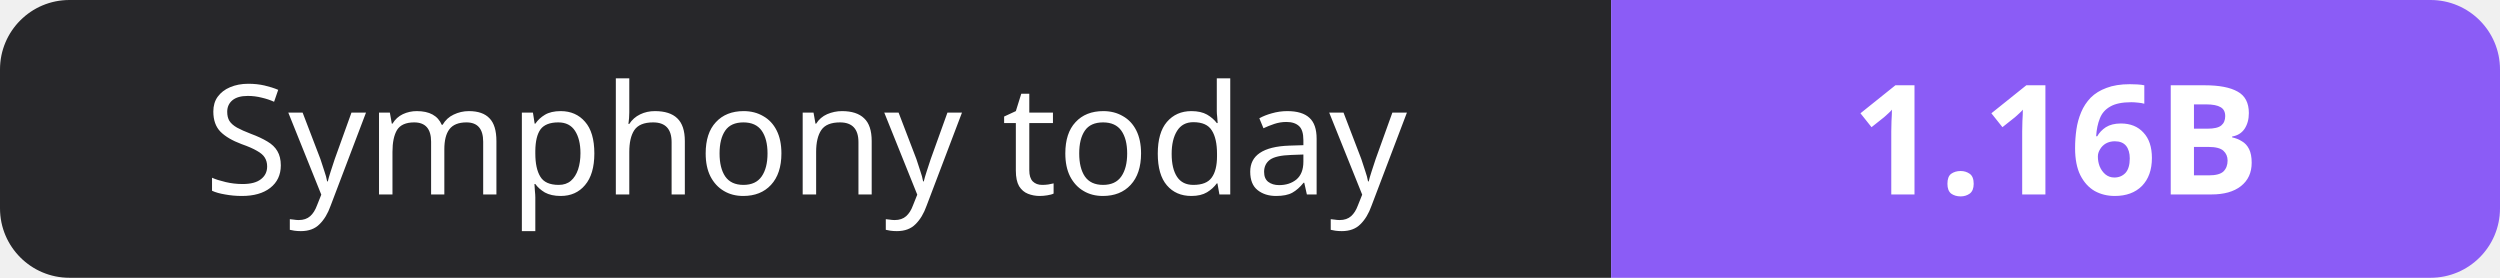
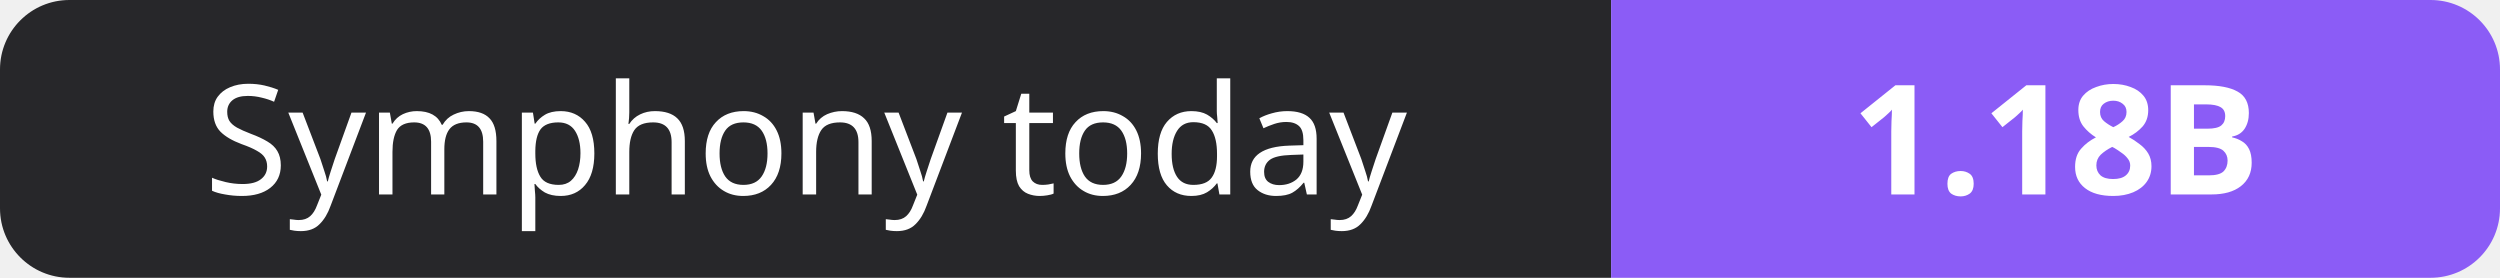
- <svg xmlns="http://www.w3.org/2000/svg" width="180" height="20" role="img" aria-label="Symphony today: 1.16B">
+ <svg xmlns="http://www.w3.org/2000/svg" width="180" height="20" role="img" aria-label="Symphony today: 1.18B">
  <clipPath id="r">
    <rect width="180" height="20" rx="5" fill="#fff" />
  </clipPath>
  <g clip-path="url(#r)">
    <rect width="116" height="20" fill="#27272a" />
    <rect x="116" width="64" height="20" fill="#8b5cf6" />
  </g>
  <g fill="#fff" text-anchor="middle" font-family="Verdana,Geneva,sans-serif" font-size="11">
    <text x="58.0" y="14">Symphony today</text>
-     <text x="148.0" y="14" font-weight="700">1.16B</text>
+     <text x="148.0" y="14" font-weight="700">1.18B</text>
  </g>
</svg>
